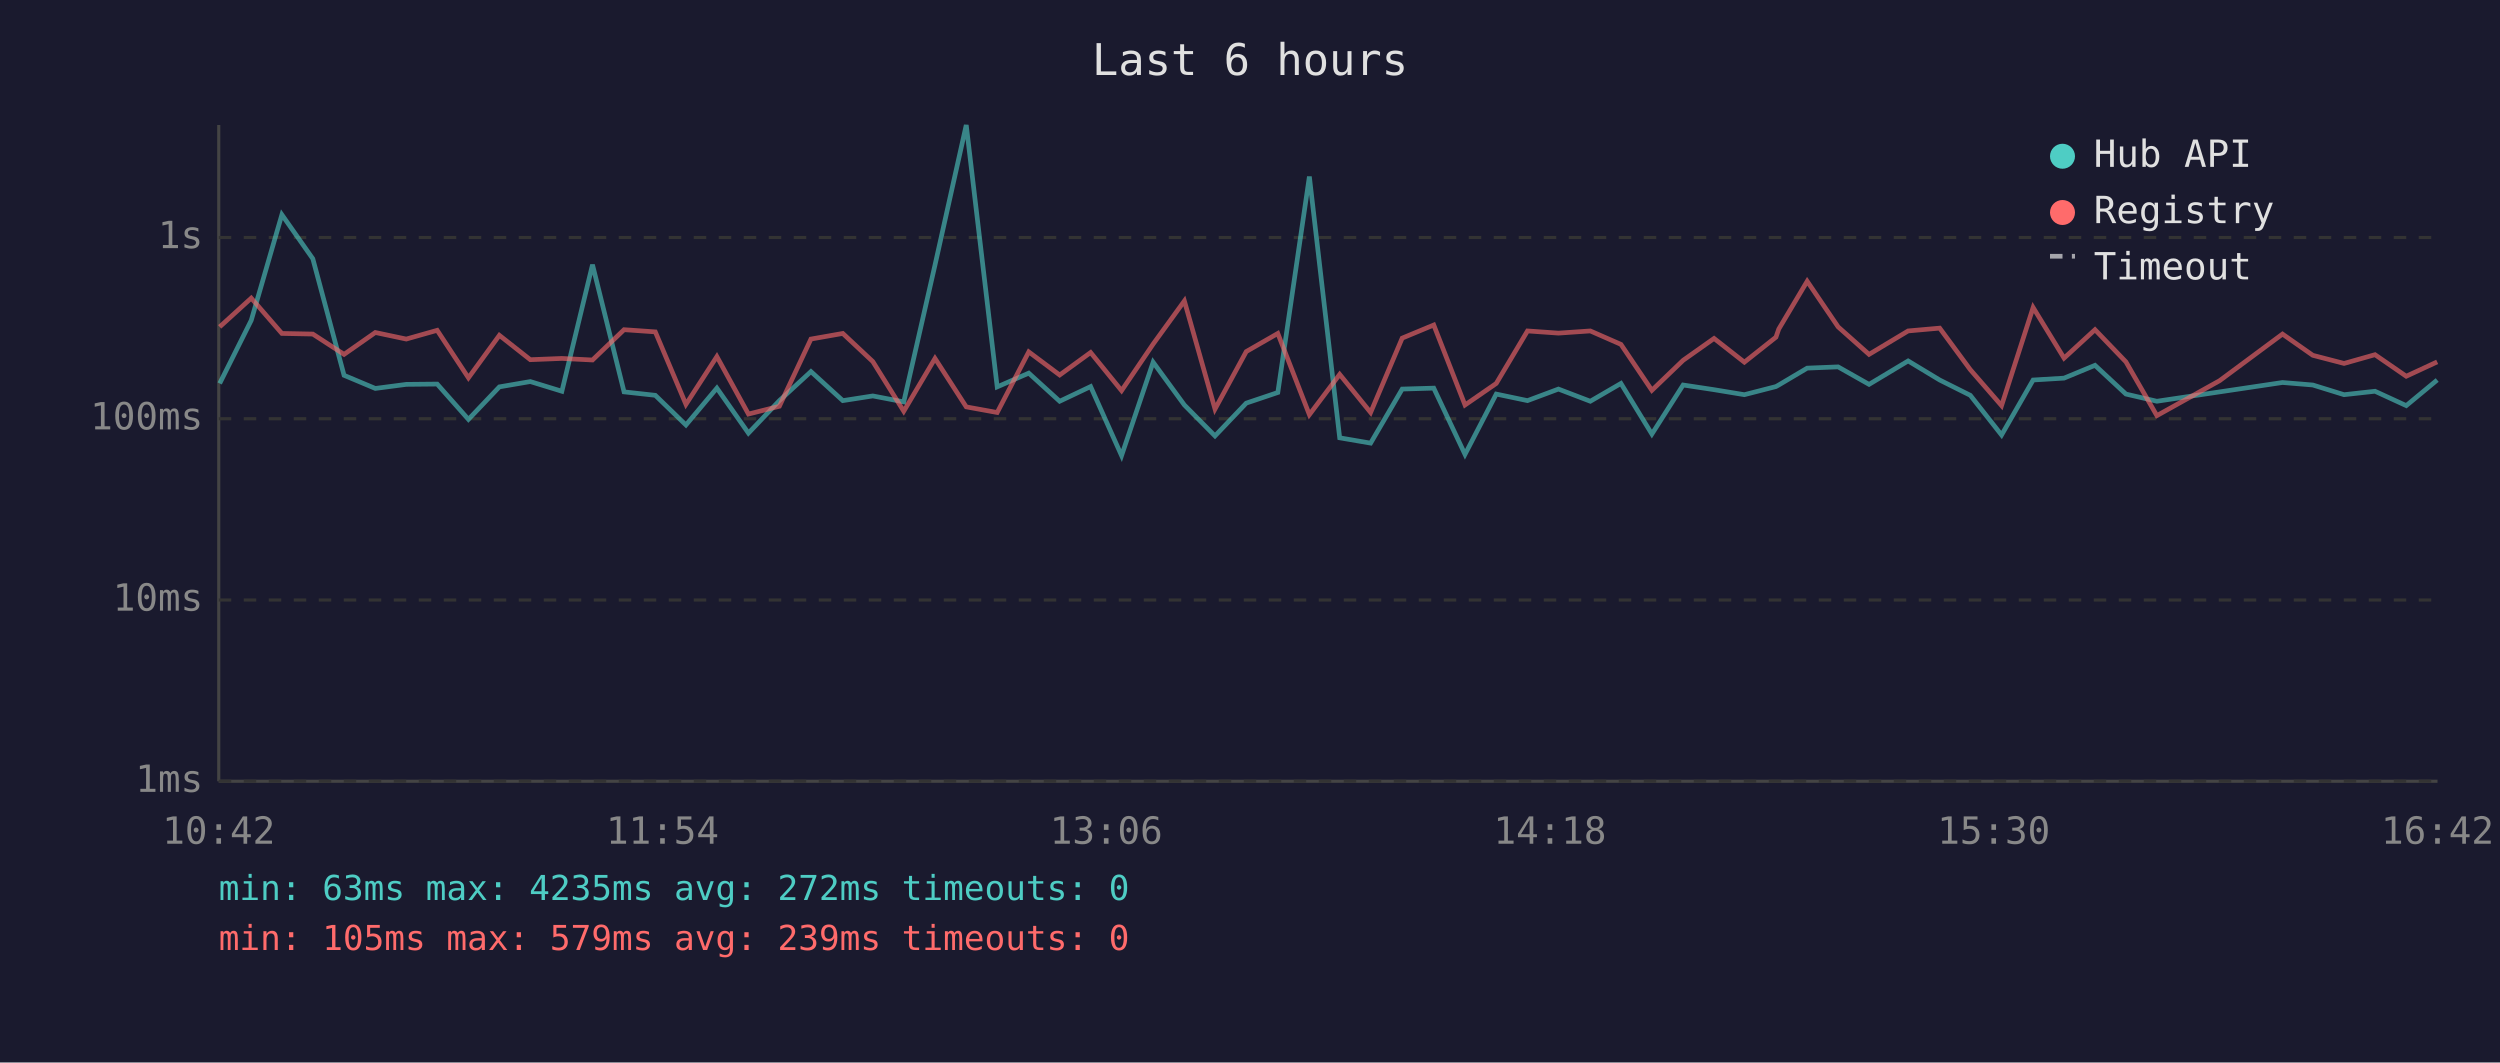
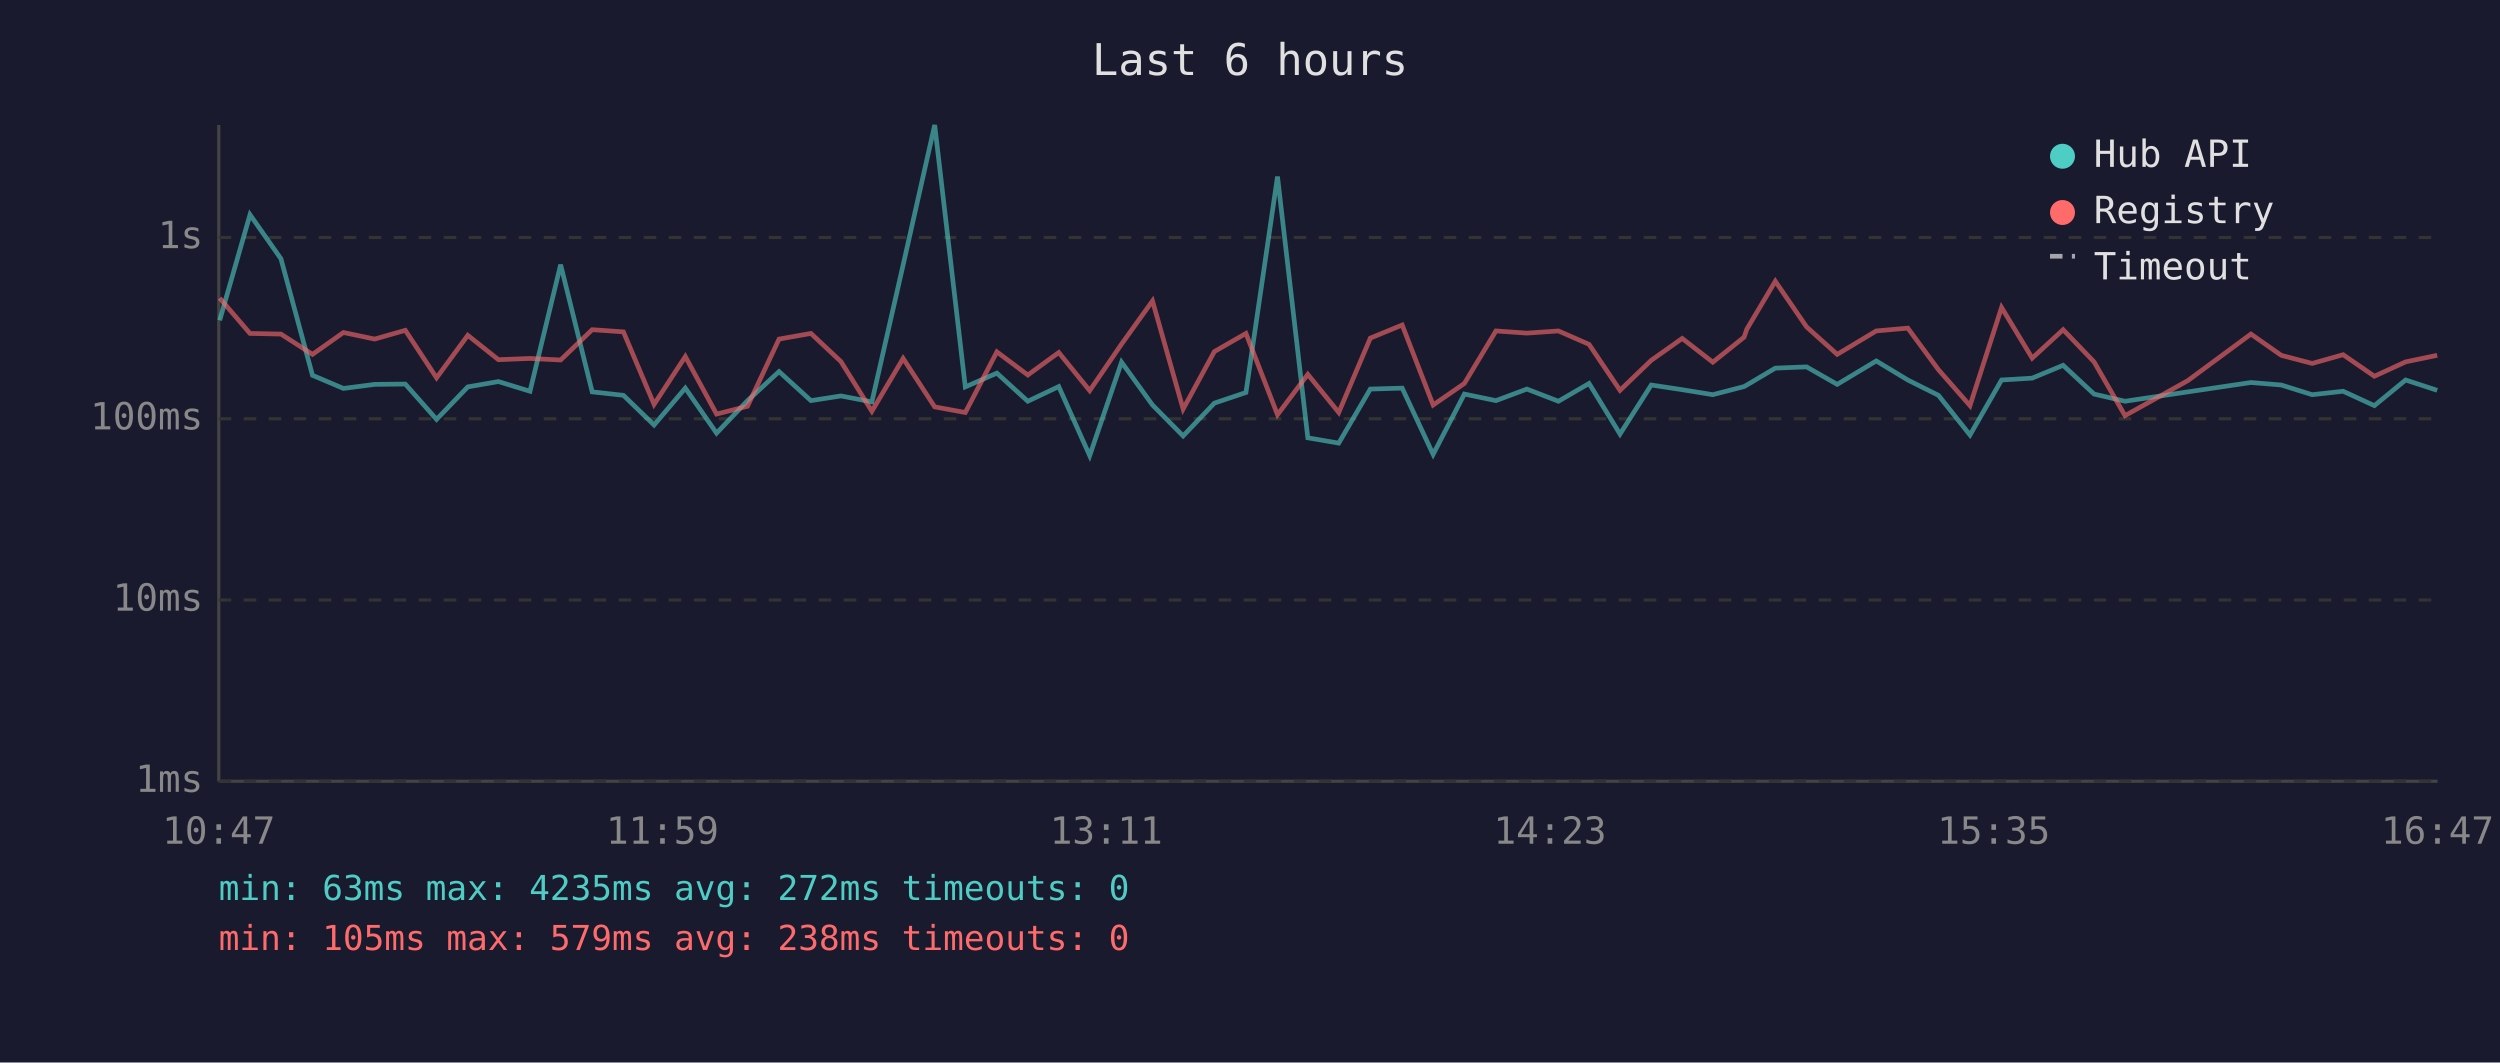
<svg xmlns="http://www.w3.org/2000/svg" viewBox="0 0 800 340" font-family="monospace" font-size="12">
  <rect width="800" height="340" fill="#1a1a2e" />
  <text x="400" y="24" fill="#e0e0e0" font-size="14" text-anchor="middle">Last 6 hours</text>
  <line x1="70" y1="40" x2="70" y2="250" stroke="#444" stroke-width="1" />
  <line x1="70" y1="250" x2="780" y2="250" stroke="#444" stroke-width="1" />
  <line x1="70" y1="250" x2="780" y2="250" stroke="#333" stroke-width="1" stroke-dasharray="4" />
  <text x="65" y="250" fill="#888" text-anchor="end" dominant-baseline="middle">1ms</text>
  <line x1="70" y1="192" x2="780" y2="192" stroke="#333" stroke-width="1" stroke-dasharray="4" />
  <text x="65" y="192" fill="#888" text-anchor="end" dominant-baseline="middle">10ms</text>
  <line x1="70" y1="134" x2="780" y2="134" stroke="#333" stroke-width="1" stroke-dasharray="4" />
  <text x="65" y="134" fill="#888" text-anchor="end" dominant-baseline="middle">100ms</text>
  <line x1="70" y1="76" x2="780" y2="76" stroke="#333" stroke-width="1" stroke-dasharray="4" />
  <text x="65" y="76" fill="#888" text-anchor="end" dominant-baseline="middle">1s</text>
-   <text x="70" y="270" fill="#888" text-anchor="middle">10:42</text>
-   <text x="212" y="270" fill="#888" text-anchor="middle">11:54</text>
-   <text x="354" y="270" fill="#888" text-anchor="middle">13:06</text>
-   <text x="496" y="270" fill="#888" text-anchor="middle">14:18</text>
-   <text x="638" y="270" fill="#888" text-anchor="middle">15:30</text>
-   <text x="780" y="270" fill="#888" text-anchor="middle">16:42</text>
-   <polyline points="70.3,122.7 80.4,102.5 90.2,68.7 100.1,82.8 110.1,120.1 120.1,124.3 130.0,123.0 139.9,122.9 149.9,134.2 159.8,123.8 169.7,122.1 179.8,125.2 189.6,84.7 199.7,125.4 209.7,126.5 219.5,136.0 229.4,124.2 239.5,138.6 249.4,128.2 259.5,118.9 269.7,128.2 279.3,126.7 289.2,128.6 299.2,84.8 309.2,40.0 319.1,123.8 329.2,119.4 339.1,128.4 349.0,123.7 358.9,145.8 369.0,115.9 379.0,129.6 388.8,139.5 398.8,129.0 408.9,125.6 419.0,56.5 428.7,140.1 438.6,141.8 448.7,124.5 458.8,124.2 468.8,145.4 478.8,126.1 488.8,128.2 498.7,124.5 508.9,128.4 518.7,122.7 528.6,138.9 538.6,123.2 548.5,124.7 558.2,126.3 568.3,123.7 569.2,123.2 578.3,117.8 588.2,117.4 598.1,123.0 610.6,115.5 620.7,121.6 630.5,126.5 640.5,139.2 650.6,121.6 660.5,121.0 670.4,116.9 680.3,126.1 690.2,128.4 710.3,125.4 730.4,122.4 740.1,123.2 750.1,126.3 760.0,125.2 770.0,129.8 779.9,121.6" fill="none" stroke="#4ecdc4" stroke-width="1.5" opacity="0.6" />
-   <polyline points="70.3,104.6 80.4,95.4 90.2,106.7 100.1,106.9 110.1,113.4 120.1,106.4 130.0,108.5 139.9,105.7 149.9,120.9 159.8,107.3 169.7,115.1 179.8,114.7 189.6,115.2 199.7,105.5 209.7,106.2 219.5,129.4 229.4,114.1 239.5,132.5 249.4,130.0 259.5,108.5 269.7,106.7 279.3,115.7 289.2,131.6 299.2,114.7 309.2,130.2 319.1,132.0 329.2,112.6 339.1,120.0 349.0,112.8 358.9,125.0 369.0,110.1 379.0,96.3 388.8,130.9 398.8,112.5 408.9,106.7 419.0,132.7 428.7,119.8 438.6,132.0 448.7,108.2 458.8,104.0 468.8,129.6 478.8,122.7 488.8,105.9 498.7,106.6 508.9,105.9 518.7,110.2 528.6,124.9 538.6,115.3 548.5,108.3 558.2,115.9 568.3,107.9 569.2,105.3 578.3,90.0 588.2,104.6 598.1,113.4 610.6,105.9 620.7,105.0 630.5,118.3 640.5,129.8 650.6,98.4 660.5,114.6 670.4,105.5 680.3,115.8 690.2,133.0 710.3,121.8 730.4,106.9 740.1,113.7 750.1,116.3 760.0,113.5 770.0,120.4 779.9,115.8" fill="none" stroke="#ff6b6b" stroke-width="1.5" opacity="0.6" />
+   <text x="70" y="270" fill="#888" text-anchor="middle">10:47</text>
+   <text x="212" y="270" fill="#888" text-anchor="middle">11:59</text>
+   <text x="354" y="270" fill="#888" text-anchor="middle">13:11</text>
+   <text x="496" y="270" fill="#888" text-anchor="middle">14:23</text>
+   <text x="638" y="270" fill="#888" text-anchor="middle">15:35</text>
+   <text x="780" y="270" fill="#888" text-anchor="middle">16:47</text>
+   <polyline points="70.3,102.5 80.0,68.7 89.9,82.8 100.0,120.1 109.9,124.3 119.9,123.0 129.7,122.9 139.7,134.2 149.7,123.8 159.5,122.1 169.6,125.2 179.4,84.7 189.5,125.4 199.5,126.5 209.3,136.0 219.3,124.2 229.3,138.6 239.2,128.2 249.3,118.9 259.5,128.2 269.1,126.7 279.0,128.6 289.0,84.8 299.1,40.0 308.9,123.8 319.0,119.4 328.9,128.4 338.8,123.7 348.7,145.8 358.9,115.9 368.8,129.6 378.6,139.5 388.6,129.0 398.7,125.6 408.8,56.5 418.5,140.1 428.4,141.8 438.5,124.5 448.7,124.2 458.6,145.4 468.6,126.1 478.7,128.2 488.6,124.5 498.7,128.4 508.5,122.7 518.4,138.9 528.4,123.2 538.3,124.7 548.1,126.3 558.1,123.7 559.0,123.2 568.1,117.8 578.1,117.4 587.9,123.0 600.4,115.5 610.5,121.6 620.3,126.5 630.4,139.2 640.5,121.6 650.3,121.0 660.2,116.9 670.1,126.1 680.0,128.4 700.1,125.4 720.3,122.4 730.0,123.2 739.9,126.3 749.8,125.2 759.8,129.8 769.8,121.6 779.9,124.9" fill="none" stroke="#4ecdc4" stroke-width="1.5" opacity="0.6" />
+   <polyline points="70.3,95.4 80.0,106.7 89.9,106.9 100.0,113.4 109.9,106.4 119.9,108.5 129.7,105.7 139.7,120.9 149.7,107.3 159.5,115.1 169.6,114.7 179.4,115.2 189.5,105.5 199.5,106.2 209.3,129.4 219.3,114.1 229.3,132.5 239.2,130.0 249.3,108.5 259.5,106.7 269.1,115.7 279.0,131.6 289.0,114.7 299.1,130.2 308.9,132.0 319.0,112.6 328.9,120.0 338.8,112.8 348.7,125.0 358.9,110.1 368.8,96.3 378.6,130.9 388.6,112.5 398.7,106.7 408.8,132.7 418.5,119.8 428.4,132.0 438.5,108.2 448.7,104.0 458.6,129.6 468.6,122.7 478.7,105.9 488.6,106.6 498.7,105.9 508.5,110.2 518.4,124.9 528.4,115.3 538.3,108.3 548.1,115.9 558.1,107.9 559.0,105.3 568.1,90.0 578.1,104.6 587.9,113.4 600.4,105.9 610.5,105.0 620.3,118.3 630.4,129.8 640.5,98.4 650.3,114.6 660.2,105.5 670.1,115.8 680.0,133.0 700.1,121.8 720.3,106.9 730.0,113.7 739.9,116.3 749.8,113.5 759.8,120.4 769.8,115.8 779.9,113.7" fill="none" stroke="#ff6b6b" stroke-width="1.5" opacity="0.6" />
  <circle cx="660" cy="50" r="4" fill="#4ecdc4" />
  <text x="670" y="50" fill="#e0e0e0" dominant-baseline="middle">Hub API</text>
  <circle cx="660" cy="68" r="4" fill="#ff6b6b" />
  <text x="670" y="68" fill="#e0e0e0" dominant-baseline="middle">Registry</text>
  <line x1="656" y1="82" x2="664" y2="82" stroke="#e0e0e0" stroke-width="1.5" stroke-dasharray="4,3" opacity="0.7" />
  <text x="670" y="86" fill="#e0e0e0" dominant-baseline="middle">Timeout</text>
  <text x="70" y="288" fill="#4ecdc4" font-size="11">min: 63ms  max: 4235ms  avg: 272ms  timeouts: 0</text>
-   <text x="70" y="304" fill="#ff6b6b" font-size="11">min: 105ms  max: 579ms  avg: 239ms  timeouts: 0</text>
+   <text x="70" y="304" fill="#ff6b6b" font-size="11">min: 105ms  max: 579ms  avg: 238ms  timeouts: 0</text>
</svg>
